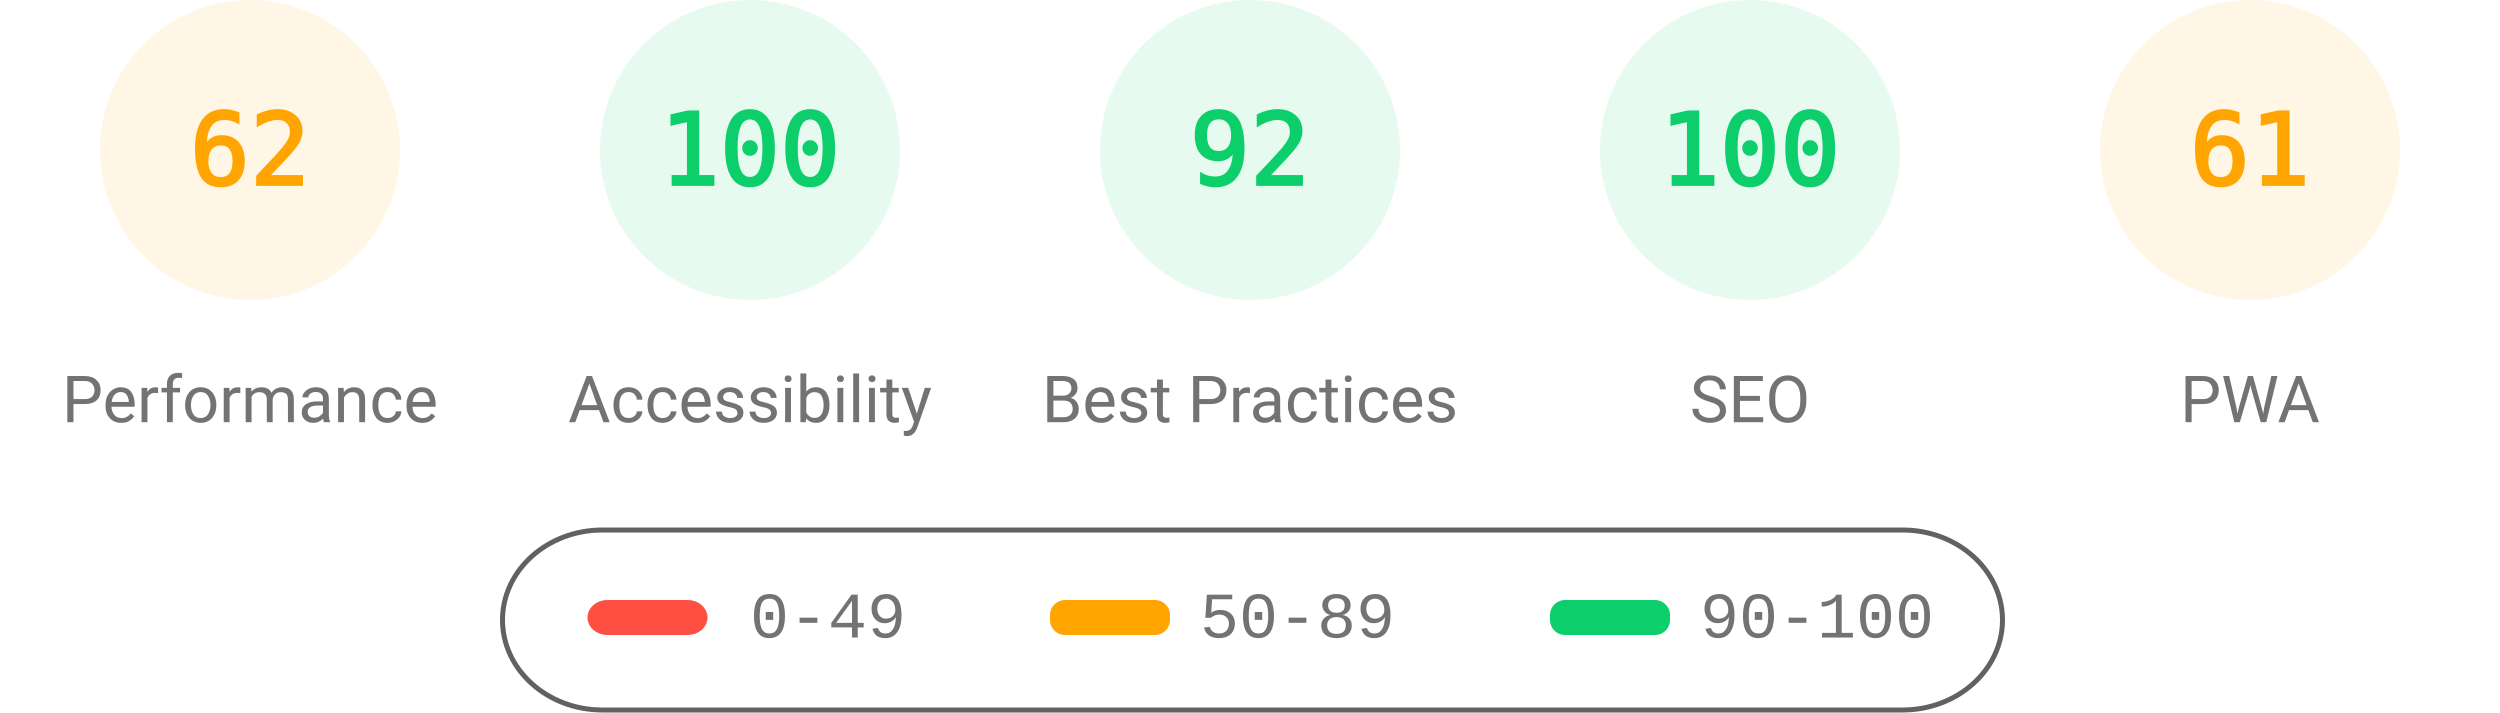
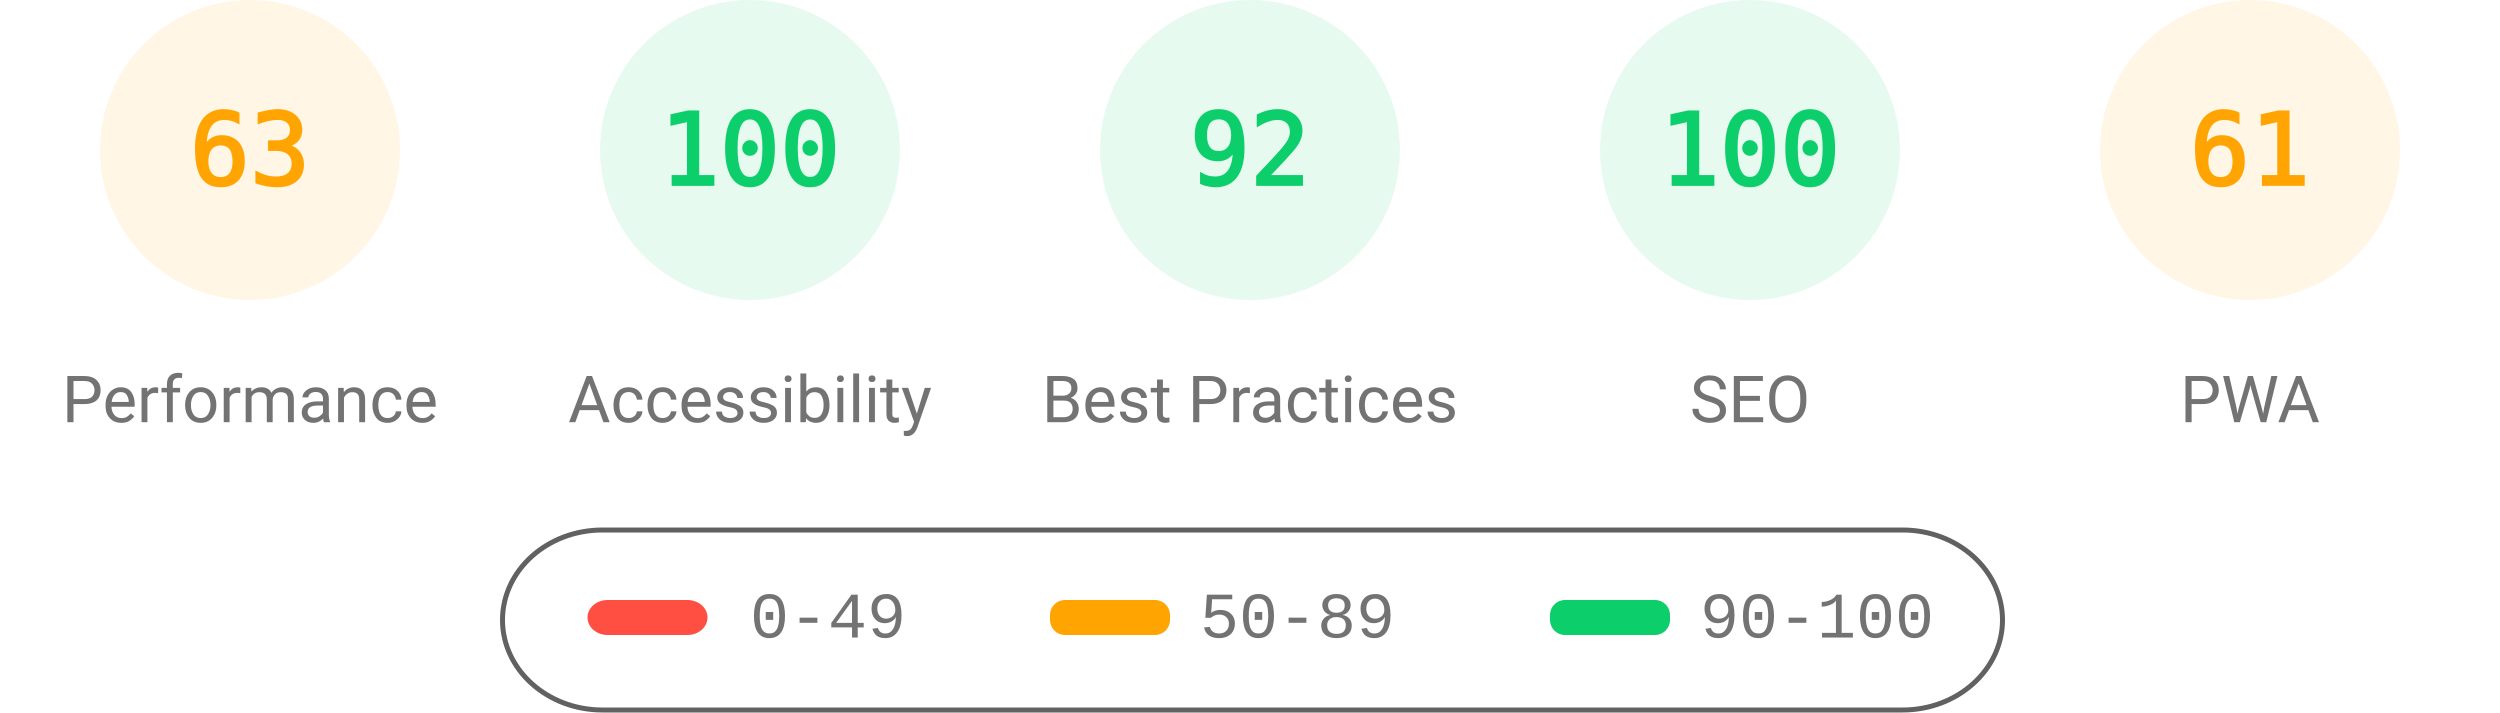
<svg xmlns="http://www.w3.org/2000/svg" fill="none" width="1000" height="285">
  <style>.gauge-base{opacity:.1}.gauge-arc{fill:none;animation-delay:250ms;stroke-linecap:round;transform:rotate(-90deg);transform-origin:100px 60px;animation:load-gauge 1s ease forwards}.guage-text{font-size:40px;font-family:monospace;text-align:center}.guage-red{color:#ff4e42;fill:#ff4e42;stroke:#ff4e42}.guage-orange{color:#ffa400;fill:#ffa400;stroke:#ffa400}.guage-green{color:#0cce6b;fill:#0cce6b;stroke:#0cce6b}.guage-undefined{color:#5c5c5c;fill:#5c5c5c;stroke:#5c5c5c}.guage-title{color:#737373;fill:#737373;stroke:none;font-size:26px;line-height:26px;font-family:Roboto,Halvetica,Arial,sans-serif}@keyframes load-gauge{from{stroke-dasharray:0 352.858}}</style>
  <svg class="guage-div guage-perf guage-orange" viewBox="0 0 200 200" width="200" height="200">
    <circle class="gauge-base" r="56" cx="100" cy="60" stroke-width="8" />
-     <circle class="gauge-arc guage-arc-1" r="56" cx="100" cy="60" stroke-width="8" style="stroke-dasharray:218.152,351.858" />
-     <text class="guage-text" x="100" y="60" alignment-baseline="central" dominant-baseline="central" text-anchor="middle">62</text>
+     <circle class="gauge-arc guage-arc-1" r="56" cx="100" cy="60" stroke-width="8" style="stroke-dasharray:221.671,351.858" />
+     <text class="guage-text" x="100" y="60" alignment-baseline="central" dominant-baseline="central" text-anchor="middle">63</text>
    <text class="guage-title" x="100" y="160" alignment-baseline="central" dominant-baseline="central" text-anchor="middle">Performance</text>
  </svg>
  <svg class="guage-div guage-acc guage-green" viewBox="0 0 200 200" width="200" height="200" x="200">
    <circle class="gauge-base" r="56" cx="100" cy="60" stroke-width="8" />
    <circle class="gauge-arc guage-arc-2" r="56" cx="100" cy="60" stroke-width="8" style="stroke-dasharray:351.858,351.858" />
    <text class="guage-text" x="100" y="60" alignment-baseline="central" dominant-baseline="central" text-anchor="middle">100</text>
    <text class="guage-title" x="100" y="160" alignment-baseline="central" dominant-baseline="central" text-anchor="middle">Accessibility</text>
  </svg>
  <svg class="guage-div guage-best guage-green" viewBox="0 0 200 200" width="200" height="200" x="400">
    <circle class="gauge-base" r="56" cx="100" cy="60" stroke-width="8" />
    <circle class="gauge-arc guage-arc-3" r="56" cx="100" cy="60" stroke-width="8" style="stroke-dasharray:323.709,351.858" />
    <text class="guage-text" x="100" y="60" alignment-baseline="central" dominant-baseline="central" text-anchor="middle">92</text>
    <text class="guage-title" x="100" y="160" alignment-baseline="central" dominant-baseline="central" text-anchor="middle">Best Practices</text>
  </svg>
  <svg class="guage-div guage-seo guage-green" viewBox="0 0 200 200" width="200" height="200" x="600">
    <circle class="gauge-base" r="56" cx="100" cy="60" stroke-width="8" />
    <circle class="gauge-arc guage-arc-4" r="56" cx="100" cy="60" stroke-width="8" style="stroke-dasharray:351.858,351.858" />
    <text class="guage-text" x="100" y="60" alignment-baseline="central" dominant-baseline="central" text-anchor="middle">100</text>
    <text class="guage-title" x="100" y="160" alignment-baseline="central" dominant-baseline="central" text-anchor="middle">SEO</text>
  </svg>
  <svg class="guage-div guage-pwa guage-orange" viewBox="0 0 200 200" width="200" height="200" x="800">
    <circle class="gauge-base" r="56" cx="100" cy="60" stroke-width="8" />
    <circle class="gauge-arc guage-arc-4" r="56" cx="100" cy="60" stroke-width="8" style="stroke-dasharray:214.633,351.858" />
    <text class="guage-text" x="100" y="60" alignment-baseline="central" dominant-baseline="central" text-anchor="middle">61</text>
    <text class="guage-title" x="100" y="160" alignment-baseline="central" dominant-baseline="central" text-anchor="middle">PWA</text>
  </svg>
  <svg width="604" height="76" x="200" y="210">
    <path fill="none" id="canvas_background" d="M-1-1h604v80H-1z" />
    <rect fill-opacity="0" stroke="#616161" stroke-width="2" rx="40" id="svg_2" height="72" width="600" y="2" x="1" fill="#000" />
    <rect stroke="#000" rx="8" id="svg_3" height="14" width="48" y="30" x="35" stroke-opacity="null" stroke-width="0" fill="#ff4e42" />
    <rect stroke="#000" rx="6" id="svg_4" height="14" width="48" y="30" x="220" stroke-opacity="null" stroke-width="0" fill="#ffa400" />
    <rect stroke="#000" rx="6" id="svg_5" height="14" width="48" y="30" x="420" stroke-opacity="null" stroke-width="0" fill="#0cce6b" />
    <text xml:space="preserve" text-anchor="start" font-family="'Courier New', Courier, monospace" font-size="26" id="svg_6" y="45" x="100" stroke-opacity="null" stroke-width="0" stroke="#000" fill="#737373">0-49</text>
    <text xml:space="preserve" text-anchor="start" font-family="'Courier New', Courier, monospace" font-size="26" id="svg_7" y="45" x="280" stroke-opacity="null" stroke-width="0" stroke="#000" fill="#737373">50-89</text>
    <text xml:space="preserve" text-anchor="start" font-family="'Courier New', Courier, monospace" font-size="26" id="svg_8" y="45" x="480" stroke-opacity="null" stroke-width="0" stroke="#000" fill="#737373">90-100</text>
  </svg>
</svg>
